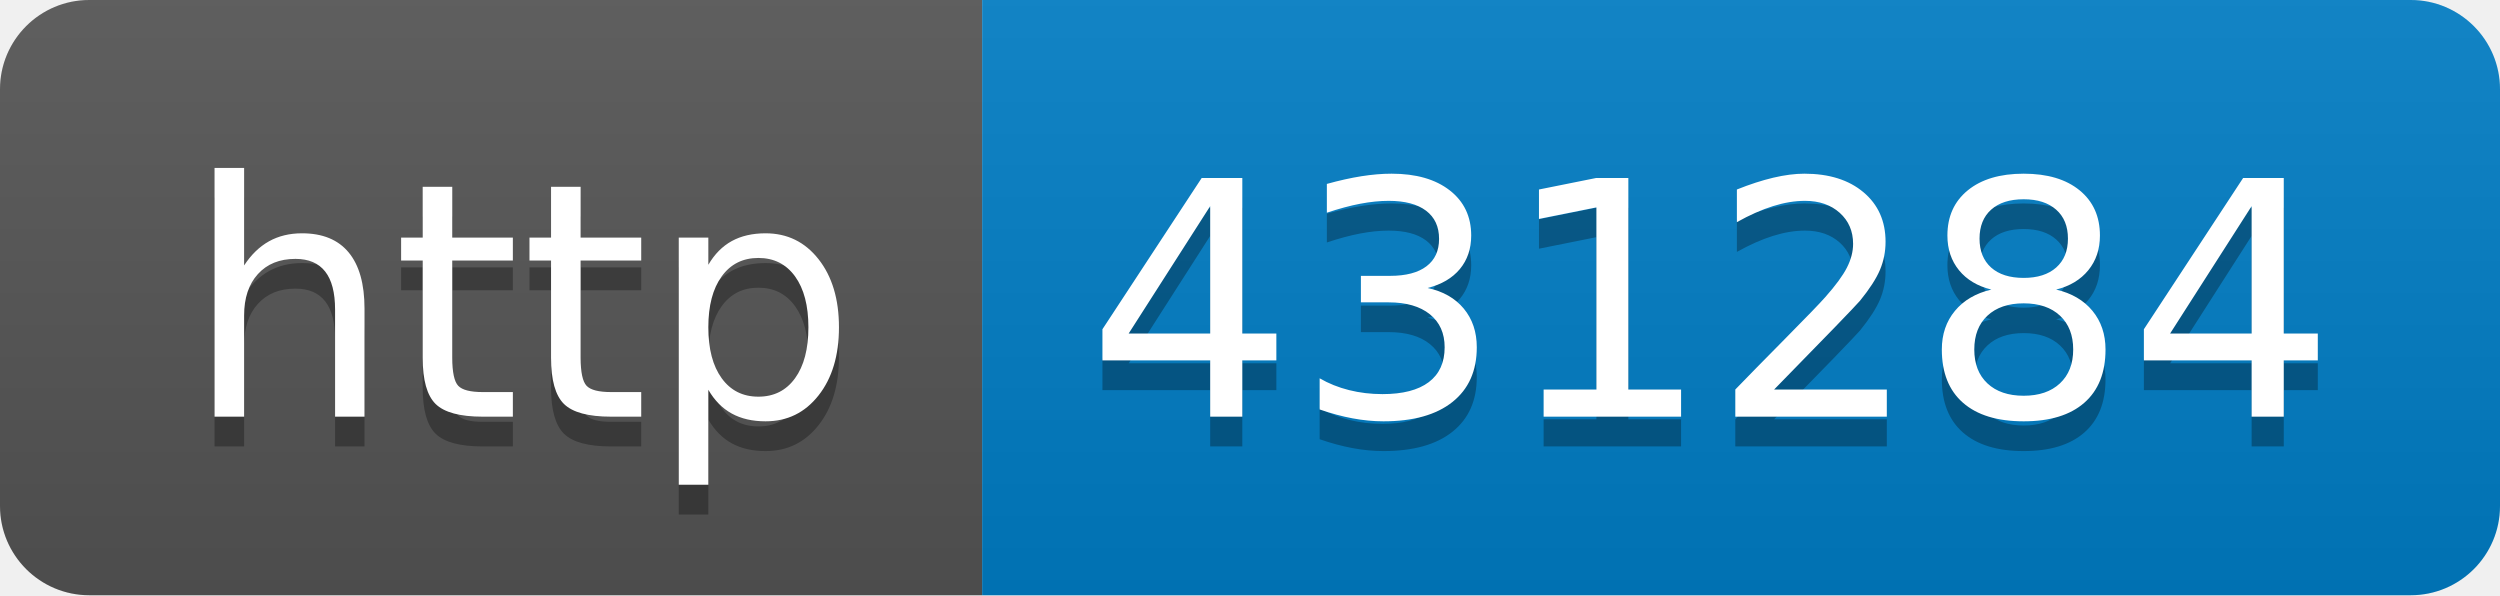
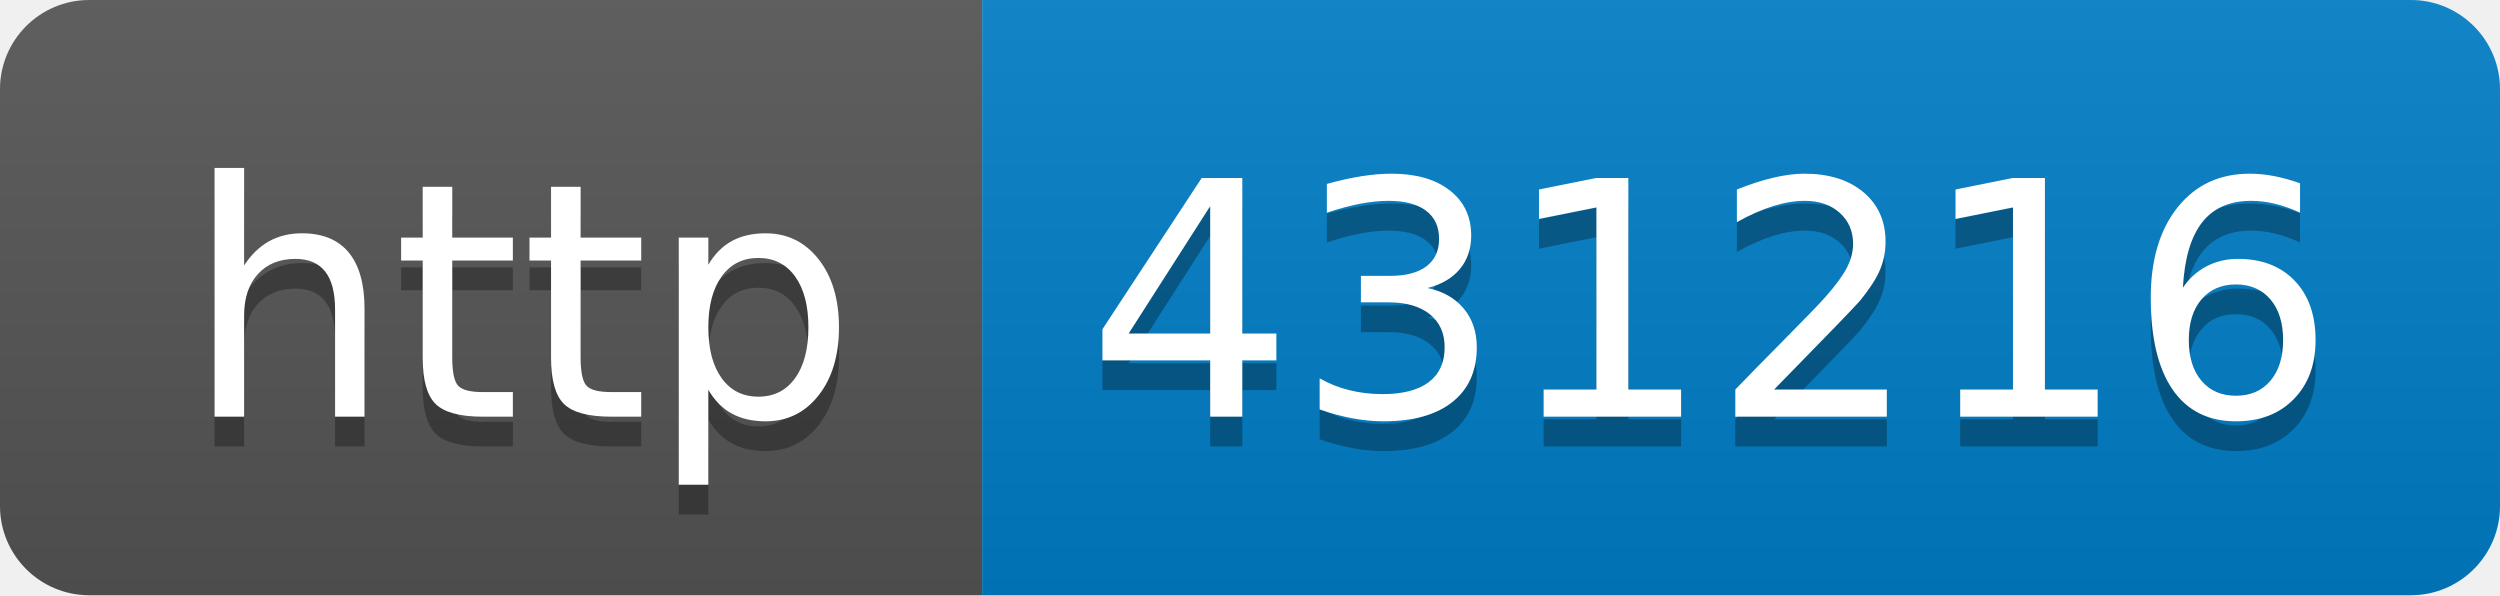
- <svg xmlns="http://www.w3.org/2000/svg" width="84" height="20" role="img" aria-label="http: 431284">
+ <svg xmlns="http://www.w3.org/2000/svg" width="84" height="20" role="img" aria-label="http: 431216">
  <linearGradient id="s" x2="0" y2="100%">
    <stop offset="0" stop-color="#bbb" stop-opacity=".1" />
    <stop offset="1" stop-opacity=".1" />
  </linearGradient>
  <clipPath id="r">
    <rect width="84" height="20" rx="3" fill="#fff" />
  </clipPath>
  <g clip-path="url(#r)">
    <rect width="33" height="20" fill="#555" />
    <rect x="33" width="51" height="20" fill="#007ec6" />
    <rect width="84" height="20" fill="url(#s)" />
  </g>
  <g fill="#fff" text-anchor="middle" font-family="Verdana,Geneva,DejaVu Sans,sans-serif" text-rendering="geometricPrecision" font-size="110">
    <text aria-hidden="true" x="175" y="150" fill="#010101" fill-opacity=".3" transform="scale(.1)" textLength="230">http</text>
    <text x="175" y="140" transform="scale(.1)" fill="#fff" textLength="230">http</text>
-     <text aria-hidden="true" x="575" y="150" fill="#010101" fill-opacity=".3" transform="scale(.1)" textLength="410">431284</text>
-     <text x="575" y="140" transform="scale(.1)" fill="#fff" textLength="410">431284</text>
+     <text aria-hidden="true" x="575" y="150" fill="#010101" fill-opacity=".3" transform="scale(.1)" textLength="410">431216</text>
+     <text x="575" y="140" transform="scale(.1)" fill="#fff" textLength="410">431216</text>
  </g>
</svg>
